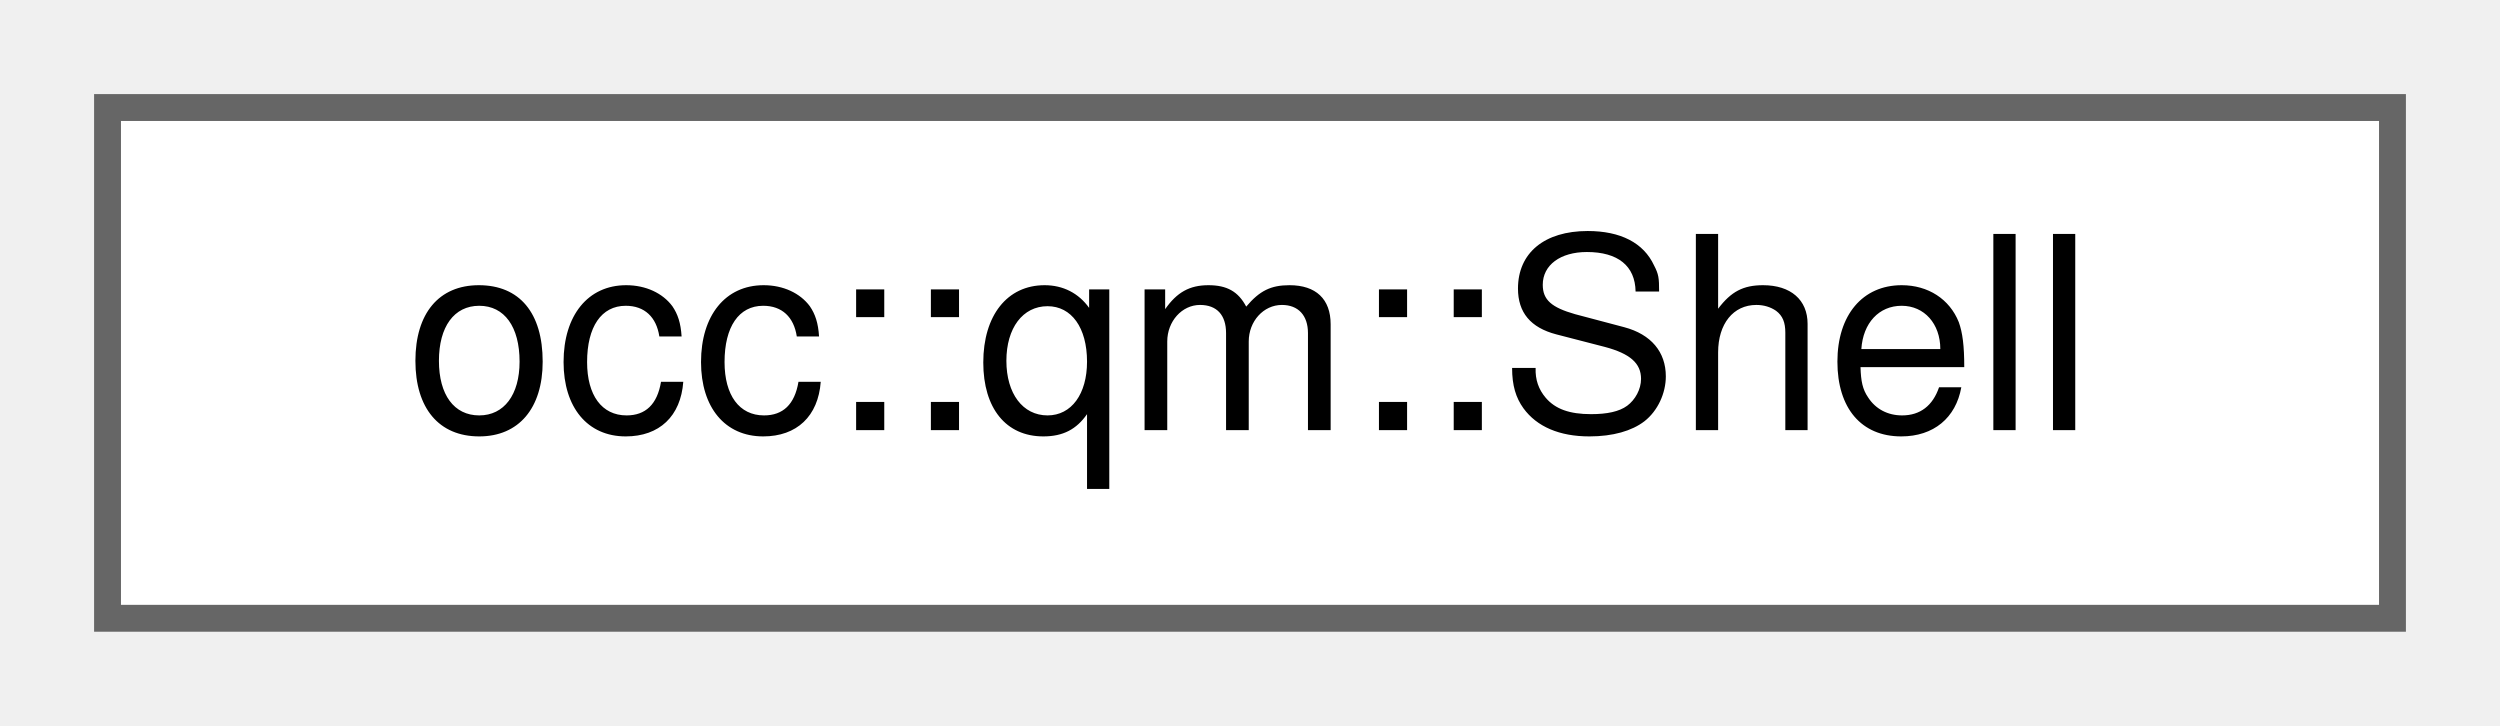
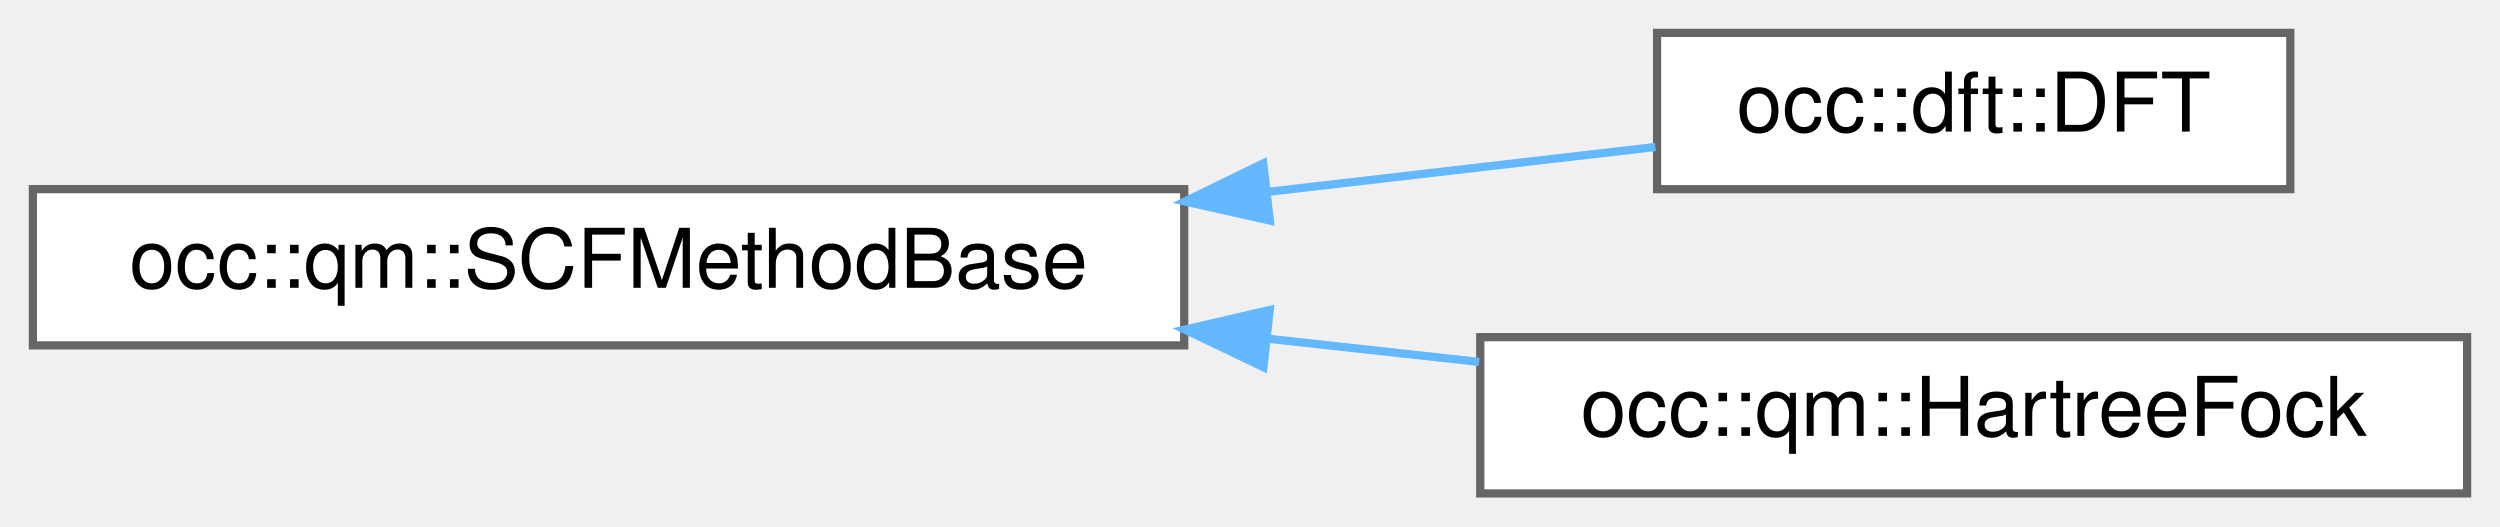
- <svg xmlns="http://www.w3.org/2000/svg" xmlns:xlink="http://www.w3.org/1999/xlink" width="93pt" height="27pt" viewBox="0.00 0.00 93.00 27.00">
-   <g id="graph0" class="graph" transform="scale(1 1) rotate(0) translate(4 23)">
+ <svg xmlns="http://www.w3.org/2000/svg" xmlns:xlink="http://www.w3.org/1999/xlink" width="304pt" height="64pt" viewBox="0.00 0.00 304.00 64.00">
+   <g id="graph0" class="graph" transform="scale(1 1) rotate(0) translate(4 60)">
    <g id="Node000000" class="node">
      <g id="a_Node000000">
-         <a xlink:href="structocc_1_1qm_1_1Shell.html" target="_top" xlink:title=" ">
-           <polygon fill="white" stroke="#666666" points="85,-19 0,-19 0,0 85,0 85,-19" />
-           <text text-anchor="middle" x="42.5" y="-7" font-family="Helvetica,sans-Serif" font-size="10.00">occ::qm::Shell</text>
+         <a xlink:href="classocc_1_1qm_1_1SCFMethodBase.html" target="_top" xlink:title=" ">
+           <polygon fill="white" stroke="#666666" points="140,-37 0,-37 0,-18 140,-18 140,-37" />
+           <text text-anchor="middle" x="70" y="-25" font-family="Helvetica,sans-Serif" font-size="10.00">occ::qm::SCFMethodBase</text>
+         </a>
+       </g>
+     </g>
+     <g id="Node000001" class="node">
+       <g id="a_Node000001">
+         <a xlink:href="classocc_1_1dft_1_1DFT.html" target="_top" xlink:title=" ">
+           <polygon fill="white" stroke="#666666" points="274.5,-56 197.5,-56 197.5,-37 274.5,-37 274.5,-56" />
+           <text text-anchor="middle" x="236" y="-44" font-family="Helvetica,sans-Serif" font-size="10.00">occ::dft::DFT</text>
+         </a>
+       </g>
+     </g>
+     <g id="edge14_Node000000_Node000001" class="edge">
+       <g id="a_edge14_Node000000_Node000001">
+         <a xlink:title=" ">
+           <path fill="none" stroke="#63b8ff" d="M150.25,-36.68C166.67,-38.58 183.23,-40.5 197.3,-42.13" />
+           <polygon fill="#63b8ff" stroke="#63b8ff" points="150.41,-33.18 140.08,-35.5 149.61,-40.13 150.41,-33.18" />
+         </a>
+       </g>
+     </g>
+     <g id="Node000002" class="node">
+       <g id="a_Node000002">
+         <a xlink:href="classocc_1_1qm_1_1HartreeFock.html" target="_top" xlink:title=" ">
+           <polygon fill="white" stroke="#666666" points="296,-19 176,-19 176,0 296,0 296,-19" />
+           <text text-anchor="middle" x="236" y="-7" font-family="Helvetica,sans-Serif" font-size="10.00">occ::qm::HartreeFock</text>
+         </a>
+       </g>
+     </g>
+     <g id="edge15_Node000000_Node000002" class="edge">
+       <g id="a_edge15_Node000000_Node000002">
+         <a xlink:title=" ">
+           <path fill="none" stroke="#63b8ff" d="M150.19,-18.81C158.83,-17.86 167.53,-16.91 175.87,-15.99" />
+           <polygon fill="#63b8ff" stroke="#63b8ff" points="149.63,-15.35 140.08,-19.92 150.4,-22.31 149.63,-15.35" />
        </a>
      </g>
    </g>
  </g>
</svg>
